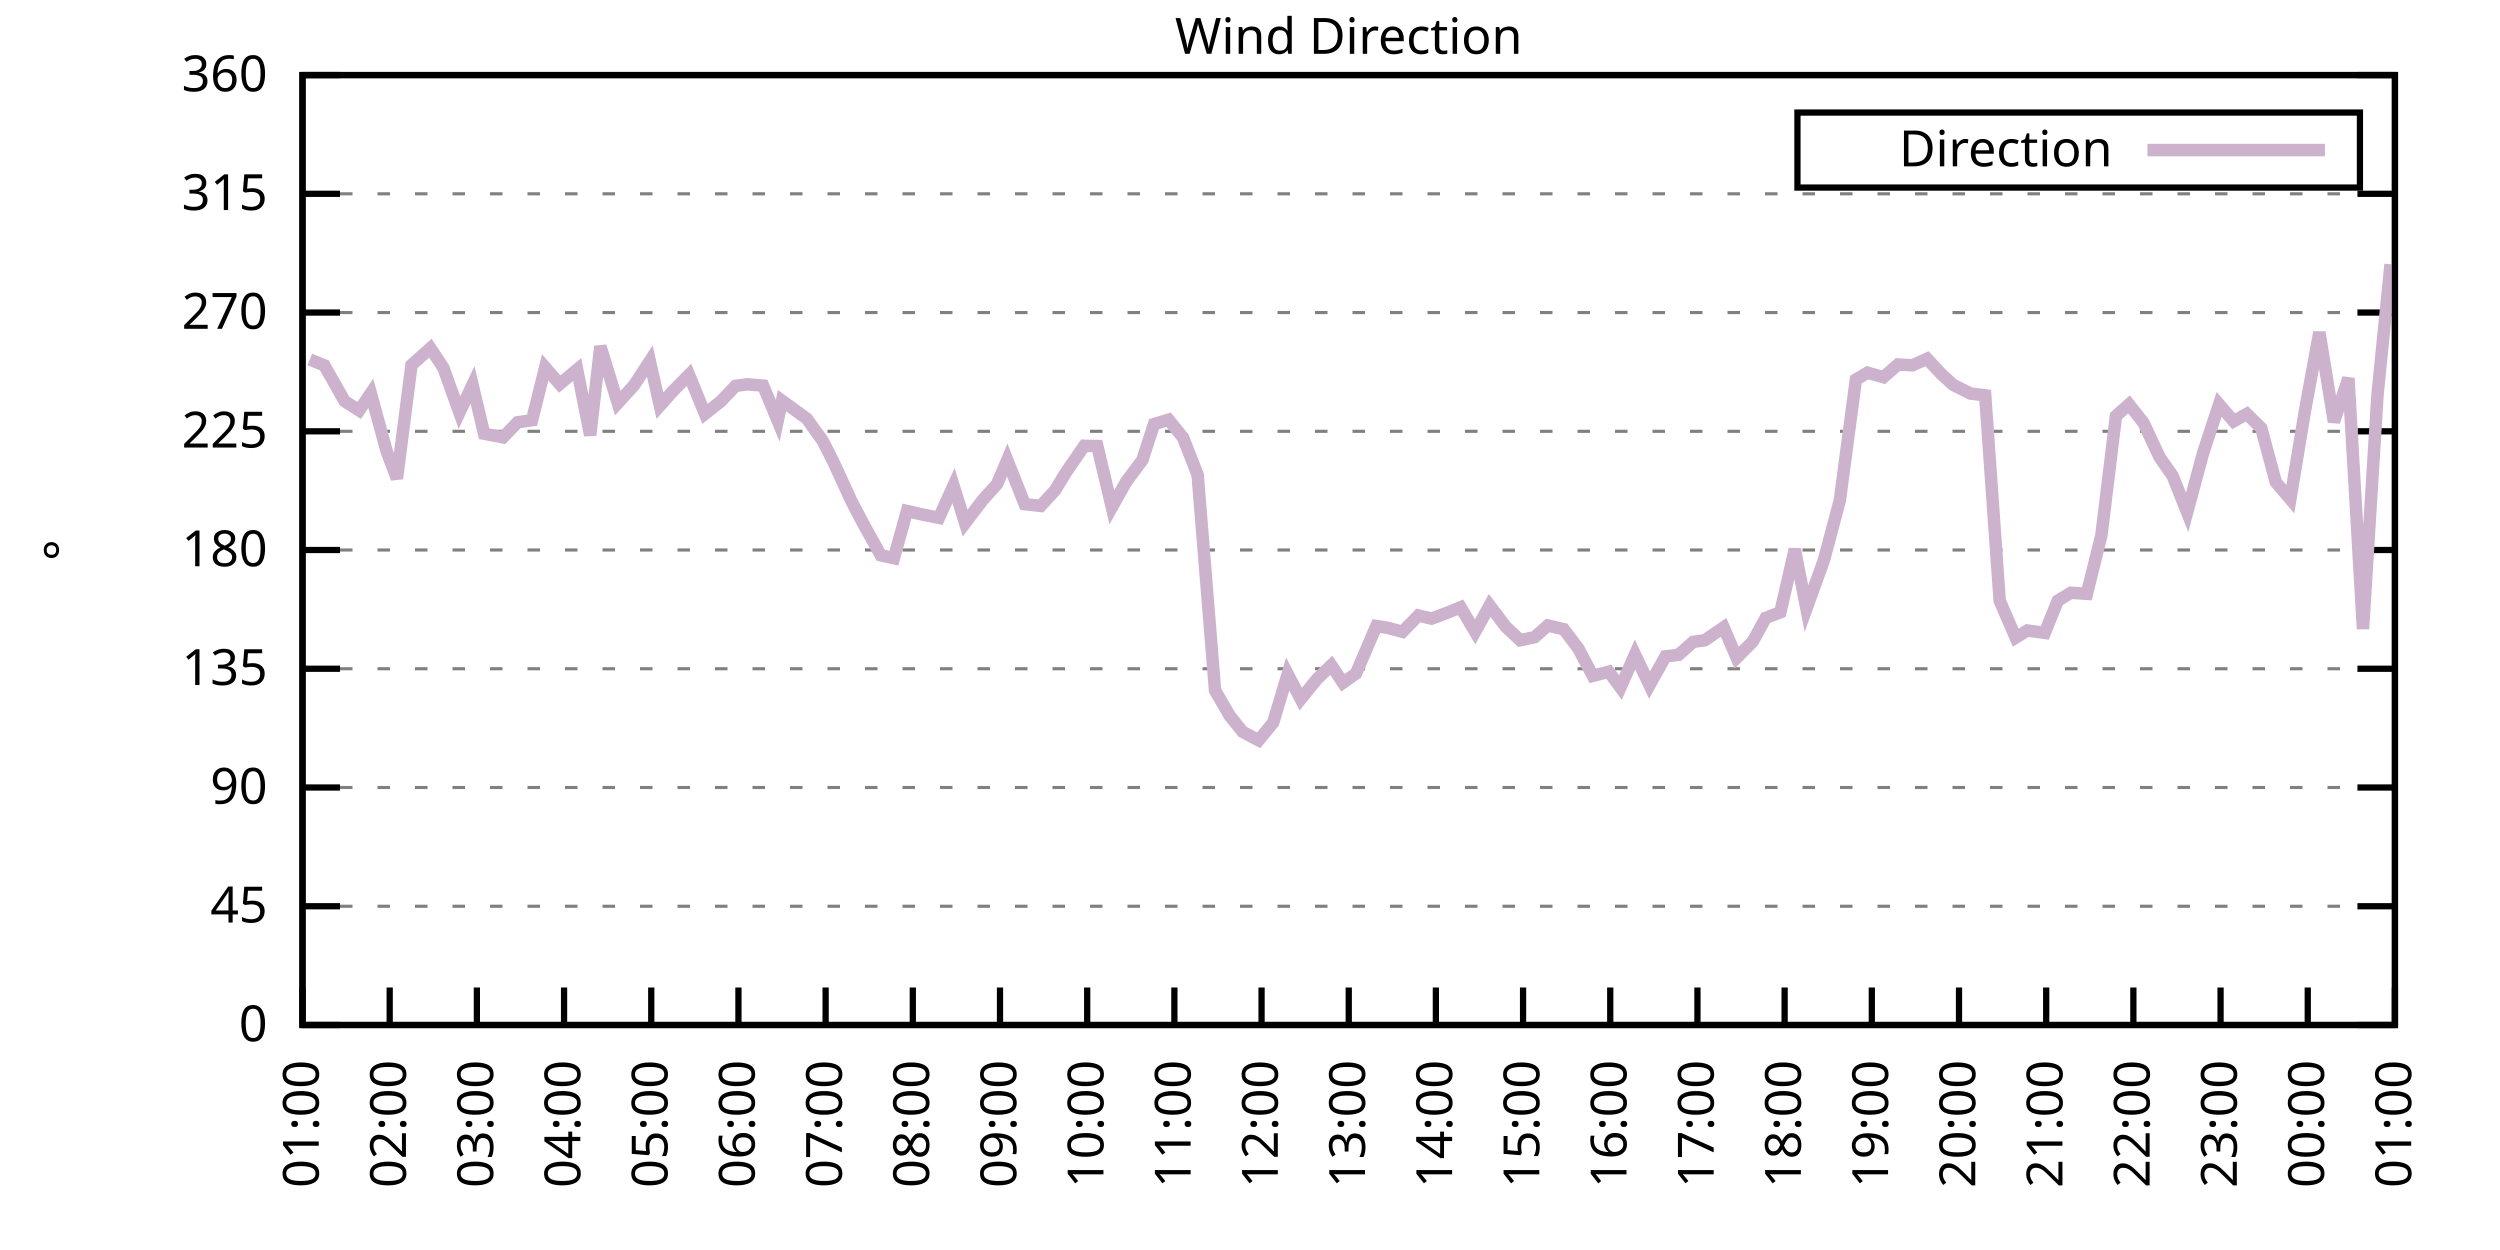
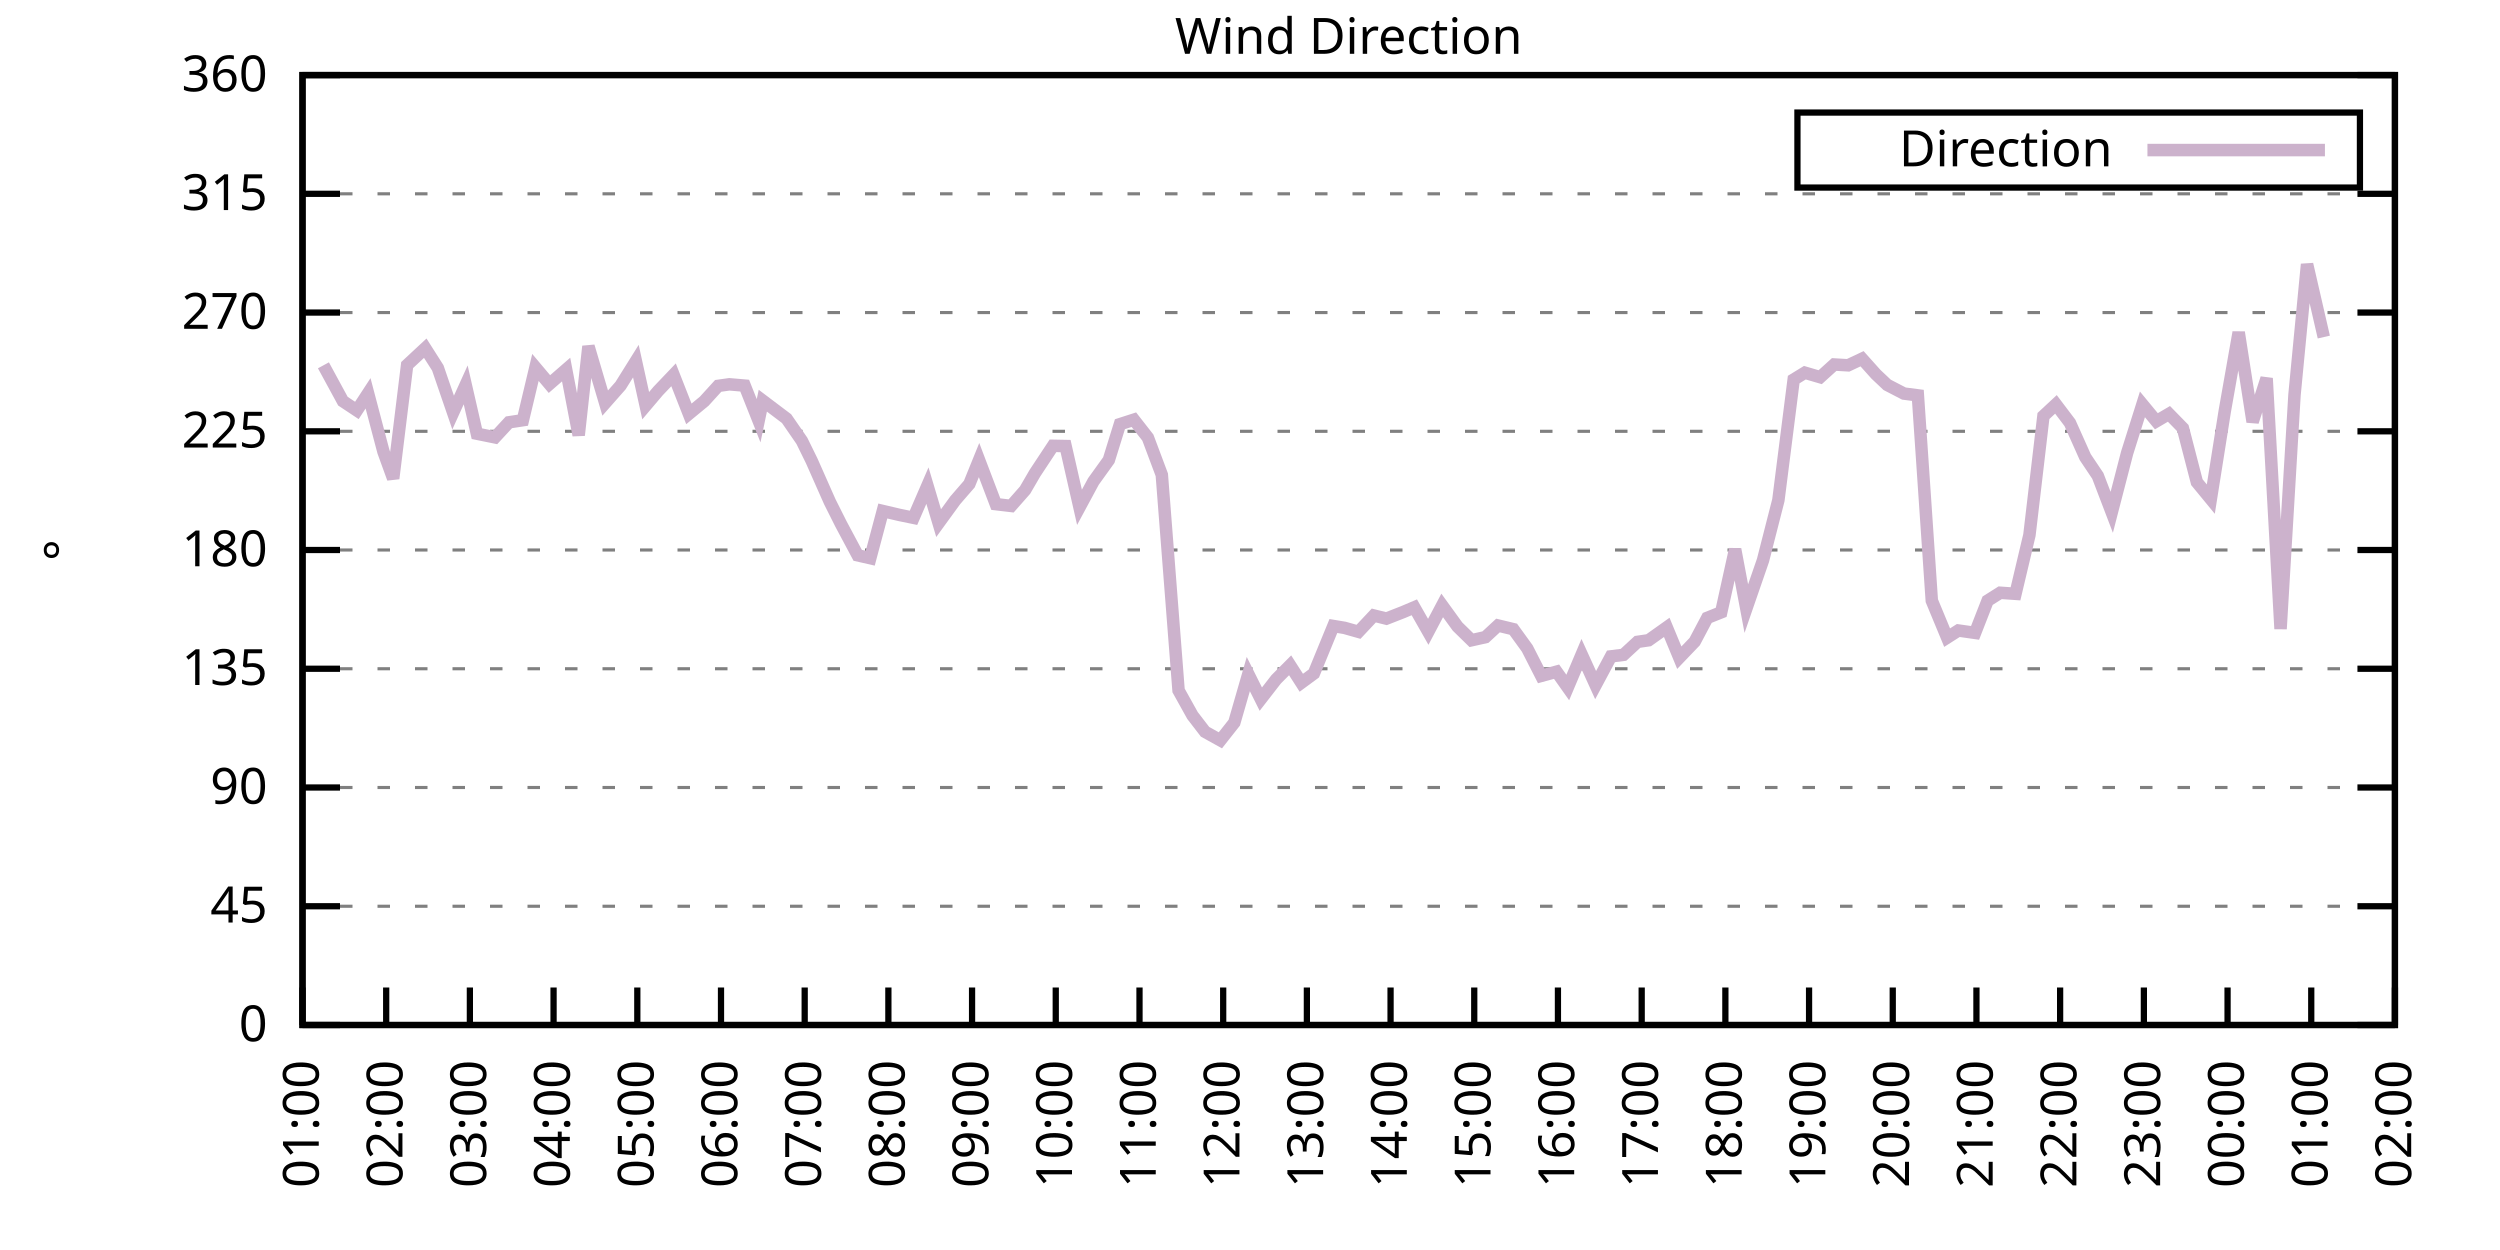
<svg xmlns="http://www.w3.org/2000/svg" xmlns:xlink="http://www.w3.org/1999/xlink" width="400" height="200" viewBox="0 0 400 200">
  <g id="gnuplot_canvas">
    <rect x="0" y="0" width="400" height="200" fill="none" />
    <defs>
      <circle id="gpDot" r="0.5" stroke-width="0.5" stroke="currentColor" />
      <path id="gpPt0" stroke-width="0.333" stroke="currentColor" d="M-1,0 h2 M0,-1 v2" />
      <path id="gpPt1" stroke-width="0.333" stroke="currentColor" d="M-1,-1 L1,1 M1,-1 L-1,1" />
      <path id="gpPt2" stroke-width="0.333" stroke="currentColor" d="M-1,0 L1,0 M0,-1 L0,1 M-1,-1 L1,1 M-1,1 L1,-1" />
      <rect id="gpPt3" stroke-width="0.333" stroke="currentColor" x="-1" y="-1" width="2" height="2" />
      <rect id="gpPt4" stroke-width="0.333" stroke="currentColor" fill="currentColor" x="-1" y="-1" width="2" height="2" />
      <circle id="gpPt5" stroke-width="0.333" stroke="currentColor" cx="0" cy="0" r="1" />
      <use xlink:href="#gpPt5" id="gpPt6" fill="currentColor" stroke="none" />
      <path id="gpPt7" stroke-width="0.333" stroke="currentColor" d="M0,-1.33 L-1.33,0.67 L1.33,0.67 z" />
      <use xlink:href="#gpPt7" id="gpPt8" fill="currentColor" stroke="none" />
      <use xlink:href="#gpPt7" id="gpPt9" stroke="currentColor" transform="rotate(180)" />
      <use xlink:href="#gpPt9" id="gpPt10" fill="currentColor" stroke="none" />
      <use xlink:href="#gpPt3" id="gpPt11" stroke="currentColor" transform="rotate(45)" />
      <use xlink:href="#gpPt11" id="gpPt12" fill="currentColor" stroke="none" />
      <path id="gpPt13" stroke-width="0.333" stroke="currentColor" d="M0,1.330 L1.265,0.411 L0.782,-1.067 L-0.782,-1.076 L-1.265,0.411 z" />
      <use xlink:href="#gpPt13" id="gpPt14" fill="currentColor" stroke="none" />
      <filter id="textbox" filterUnits="objectBoundingBox" x="0" y="0" height="1" width="1">
        <feFlood flood-color="white" flood-opacity="1" result="bgnd" />
        <feComposite in="SourceGraphic" in2="bgnd" operator="atop" />
      </filter>
      <filter id="greybox" filterUnits="objectBoundingBox" x="0" y="0" height="1" width="1">
        <feFlood flood-color="lightgrey" flood-opacity="1" result="grey" />
        <feComposite in="SourceGraphic" in2="grey" operator="atop" />
      </filter>
    </defs>
    <g fill="none" color="white" stroke="currentColor" stroke-width="1.00" stroke-linecap="butt" stroke-linejoin="miter">
</g>
    <g fill="none" color="black" stroke="currentColor" stroke-width="1.00" stroke-linecap="butt" stroke-linejoin="miter">
      <g stroke="none" shape-rendering="crispEdges">
        <polygon fill="rgb(255, 255, 255)" points="48.40,164.00 383.18,164.00 383.18,12.02 48.40,12.02 " />
      </g>
    </g>
    <g fill="none" color="black" stroke="currentColor" stroke-width="1.00" stroke-linecap="butt" stroke-linejoin="miter">
</g>
    <g fill="none" color="black" stroke="black" stroke-width="0.50" stroke-linecap="butt" stroke-linejoin="miter">
</g>
    <g fill="none" color="gray" stroke="currentColor" stroke-width="0.50" stroke-linecap="butt" stroke-linejoin="miter">
      <path stroke="gray" stroke-dasharray="2,4" class="gridline" d="M48.40,164.00 L383.19,164.00  " />
    </g>
    <g fill="none" color="gray" stroke="gray" stroke-width="1.00" stroke-linecap="butt" stroke-linejoin="miter">
</g>
    <g fill="none" color="black" stroke="currentColor" stroke-width="1.00" stroke-linecap="butt" stroke-linejoin="miter">
      <path stroke="black" d="M48.40,164.00 L54.40,164.00 M383.19,164.00 L377.19,164.00  " />
      <g transform="translate(42.80,166.60)" stroke="none" fill="black" font-family="Sans" font-size="8.00" text-anchor="end">
        <text>
          <tspan font-family="Sans"> 0</tspan>
        </text>
      </g>
    </g>
    <g fill="none" color="black" stroke="currentColor" stroke-width="1.00" stroke-linecap="butt" stroke-linejoin="miter">
</g>
    <g fill="none" color="black" stroke="black" stroke-width="0.50" stroke-linecap="butt" stroke-linejoin="miter">
</g>
    <g fill="none" color="gray" stroke="currentColor" stroke-width="0.50" stroke-linecap="butt" stroke-linejoin="miter">
      <path stroke="gray" stroke-dasharray="2,4" class="gridline" d="M48.40,145.00 L383.19,145.00  " />
    </g>
    <g fill="none" color="gray" stroke="gray" stroke-width="1.00" stroke-linecap="butt" stroke-linejoin="miter">
</g>
    <g fill="none" color="black" stroke="currentColor" stroke-width="1.00" stroke-linecap="butt" stroke-linejoin="miter">
      <path stroke="black" d="M48.40,145.00 L54.40,145.00 M383.19,145.00 L377.19,145.00  " />
      <g transform="translate(42.80,147.60)" stroke="none" fill="black" font-family="Sans" font-size="8.00" text-anchor="end">
        <text>
          <tspan font-family="Sans"> 45</tspan>
        </text>
      </g>
    </g>
    <g fill="none" color="black" stroke="currentColor" stroke-width="1.00" stroke-linecap="butt" stroke-linejoin="miter">
</g>
    <g fill="none" color="black" stroke="black" stroke-width="0.50" stroke-linecap="butt" stroke-linejoin="miter">
</g>
    <g fill="none" color="gray" stroke="currentColor" stroke-width="0.50" stroke-linecap="butt" stroke-linejoin="miter">
      <path stroke="gray" stroke-dasharray="2,4" class="gridline" d="M48.40,126.00 L383.19,126.00  " />
    </g>
    <g fill="none" color="gray" stroke="gray" stroke-width="1.00" stroke-linecap="butt" stroke-linejoin="miter">
</g>
    <g fill="none" color="black" stroke="currentColor" stroke-width="1.00" stroke-linecap="butt" stroke-linejoin="miter">
      <path stroke="black" d="M48.40,126.00 L54.40,126.00 M383.19,126.00 L377.19,126.00  " />
      <g transform="translate(42.80,128.60)" stroke="none" fill="black" font-family="Sans" font-size="8.00" text-anchor="end">
        <text>
          <tspan font-family="Sans"> 90</tspan>
        </text>
      </g>
    </g>
    <g fill="none" color="black" stroke="currentColor" stroke-width="1.00" stroke-linecap="butt" stroke-linejoin="miter">
</g>
    <g fill="none" color="black" stroke="black" stroke-width="0.50" stroke-linecap="butt" stroke-linejoin="miter">
</g>
    <g fill="none" color="gray" stroke="currentColor" stroke-width="0.50" stroke-linecap="butt" stroke-linejoin="miter">
      <path stroke="gray" stroke-dasharray="2,4" class="gridline" d="M48.40,107.00 L383.19,107.00  " />
    </g>
    <g fill="none" color="gray" stroke="gray" stroke-width="1.00" stroke-linecap="butt" stroke-linejoin="miter">
</g>
    <g fill="none" color="black" stroke="currentColor" stroke-width="1.00" stroke-linecap="butt" stroke-linejoin="miter">
      <path stroke="black" d="M48.40,107.00 L54.40,107.00 M383.19,107.00 L377.19,107.00  " />
      <g transform="translate(42.80,109.60)" stroke="none" fill="black" font-family="Sans" font-size="8.00" text-anchor="end">
        <text>
          <tspan font-family="Sans"> 135</tspan>
        </text>
      </g>
    </g>
    <g fill="none" color="black" stroke="currentColor" stroke-width="1.00" stroke-linecap="butt" stroke-linejoin="miter">
</g>
    <g fill="none" color="black" stroke="black" stroke-width="0.50" stroke-linecap="butt" stroke-linejoin="miter">
</g>
    <g fill="none" color="gray" stroke="currentColor" stroke-width="0.50" stroke-linecap="butt" stroke-linejoin="miter">
      <path stroke="gray" stroke-dasharray="2,4" class="gridline" d="M48.40,88.00 L383.19,88.00  " />
    </g>
    <g fill="none" color="gray" stroke="gray" stroke-width="1.00" stroke-linecap="butt" stroke-linejoin="miter">
</g>
    <g fill="none" color="black" stroke="currentColor" stroke-width="1.00" stroke-linecap="butt" stroke-linejoin="miter">
      <path stroke="black" d="M48.40,88.00 L54.40,88.00 M383.19,88.00 L377.19,88.00  " />
      <g transform="translate(42.80,90.60)" stroke="none" fill="black" font-family="Sans" font-size="8.00" text-anchor="end">
        <text>
          <tspan font-family="Sans"> 180</tspan>
        </text>
      </g>
    </g>
    <g fill="none" color="black" stroke="currentColor" stroke-width="1.00" stroke-linecap="butt" stroke-linejoin="miter">
</g>
    <g fill="none" color="black" stroke="black" stroke-width="0.50" stroke-linecap="butt" stroke-linejoin="miter">
</g>
    <g fill="none" color="gray" stroke="currentColor" stroke-width="0.50" stroke-linecap="butt" stroke-linejoin="miter">
      <path stroke="gray" stroke-dasharray="2,4" class="gridline" d="M48.40,69.01 L383.19,69.01  " />
    </g>
    <g fill="none" color="gray" stroke="gray" stroke-width="1.00" stroke-linecap="butt" stroke-linejoin="miter">
</g>
    <g fill="none" color="black" stroke="currentColor" stroke-width="1.00" stroke-linecap="butt" stroke-linejoin="miter">
      <path stroke="black" d="M48.40,69.01 L54.40,69.01 M383.19,69.01 L377.19,69.01  " />
      <g transform="translate(42.80,71.61)" stroke="none" fill="black" font-family="Sans" font-size="8.00" text-anchor="end">
        <text>
          <tspan font-family="Sans"> 225</tspan>
        </text>
      </g>
    </g>
    <g fill="none" color="black" stroke="currentColor" stroke-width="1.00" stroke-linecap="butt" stroke-linejoin="miter">
</g>
    <g fill="none" color="black" stroke="black" stroke-width="0.50" stroke-linecap="butt" stroke-linejoin="miter">
</g>
    <g fill="none" color="gray" stroke="currentColor" stroke-width="0.50" stroke-linecap="butt" stroke-linejoin="miter">
      <path stroke="gray" stroke-dasharray="2,4" class="gridline" d="M48.40,50.01 L383.19,50.01  " />
    </g>
    <g fill="none" color="gray" stroke="gray" stroke-width="1.00" stroke-linecap="butt" stroke-linejoin="miter">
</g>
    <g fill="none" color="black" stroke="currentColor" stroke-width="1.00" stroke-linecap="butt" stroke-linejoin="miter">
      <path stroke="black" d="M48.40,50.01 L54.40,50.01 M383.19,50.01 L377.19,50.01  " />
      <g transform="translate(42.80,52.61)" stroke="none" fill="black" font-family="Sans" font-size="8.00" text-anchor="end">
        <text>
          <tspan font-family="Sans"> 270</tspan>
        </text>
      </g>
    </g>
    <g fill="none" color="black" stroke="currentColor" stroke-width="1.00" stroke-linecap="butt" stroke-linejoin="miter">
</g>
    <g fill="none" color="black" stroke="black" stroke-width="0.50" stroke-linecap="butt" stroke-linejoin="miter">
</g>
    <g fill="none" color="gray" stroke="currentColor" stroke-width="0.50" stroke-linecap="butt" stroke-linejoin="miter">
      <path stroke="gray" stroke-dasharray="2,4" class="gridline" d="M48.40,31.01 L383.19,31.01  " />
    </g>
    <g fill="none" color="gray" stroke="gray" stroke-width="1.00" stroke-linecap="butt" stroke-linejoin="miter">
</g>
    <g fill="none" color="black" stroke="currentColor" stroke-width="1.00" stroke-linecap="butt" stroke-linejoin="miter">
      <path stroke="black" d="M48.40,31.01 L54.40,31.01 M383.19,31.01 L377.19,31.01  " />
      <g transform="translate(42.80,33.61)" stroke="none" fill="black" font-family="Sans" font-size="8.00" text-anchor="end">
        <text>
          <tspan font-family="Sans"> 315</tspan>
        </text>
      </g>
    </g>
    <g fill="none" color="black" stroke="currentColor" stroke-width="1.00" stroke-linecap="butt" stroke-linejoin="miter">
</g>
    <g fill="none" color="black" stroke="black" stroke-width="0.50" stroke-linecap="butt" stroke-linejoin="miter">
</g>
    <g fill="none" color="gray" stroke="currentColor" stroke-width="0.50" stroke-linecap="butt" stroke-linejoin="miter">
      <path stroke="gray" stroke-dasharray="2,4" class="gridline" d="M48.40,12.01 L383.19,12.01  " />
    </g>
    <g fill="none" color="gray" stroke="gray" stroke-width="1.00" stroke-linecap="butt" stroke-linejoin="miter">
</g>
    <g fill="none" color="black" stroke="currentColor" stroke-width="1.00" stroke-linecap="butt" stroke-linejoin="miter">
      <path stroke="black" d="M48.40,12.01 L54.40,12.01 M383.19,12.01 L377.19,12.01  " />
      <g transform="translate(42.80,14.61)" stroke="none" fill="black" font-family="Sans" font-size="8.00" text-anchor="end">
        <text>
          <tspan font-family="Sans"> 360</tspan>
        </text>
      </g>
    </g>
    <g fill="none" color="black" stroke="currentColor" stroke-width="1.00" stroke-linecap="butt" stroke-linejoin="miter">
      <path stroke="black" d="M48.40,164.00 L48.40,158.00  " />
      <g transform="translate(51.00,169.60) rotate(270.00)" stroke="none" fill="black" font-family="Sans" font-size="8.00" text-anchor="end">
        <text>
          <tspan font-family="Sans">01:00</tspan>
        </text>
      </g>
    </g>
    <g fill="none" color="black" stroke="currentColor" stroke-width="1.00" stroke-linecap="butt" stroke-linejoin="miter">
-       <path stroke="black" d="M62.35,164.00 L62.35,158.00  " />
-       <g transform="translate(64.95,169.60) rotate(270.00)" stroke="none" fill="black" font-family="Sans" font-size="8.00" text-anchor="end">
+       <path stroke="black" d="M61.79,164.00 L61.79,158.00  " />
+       <g transform="translate(64.39,169.60) rotate(270.00)" stroke="none" fill="black" font-family="Sans" font-size="8.00" text-anchor="end">
        <text>
          <tspan font-family="Sans">02:00</tspan>
        </text>
      </g>
    </g>
    <g fill="none" color="black" stroke="currentColor" stroke-width="1.00" stroke-linecap="butt" stroke-linejoin="miter">
-       <path stroke="black" d="M76.30,164.00 L76.30,158.00  " />
-       <g transform="translate(78.90,169.60) rotate(270.00)" stroke="none" fill="black" font-family="Sans" font-size="8.00" text-anchor="end">
+       <path stroke="black" d="M75.18,164.00 L75.18,158.00  " />
+       <g transform="translate(77.78,169.60) rotate(270.00)" stroke="none" fill="black" font-family="Sans" font-size="8.00" text-anchor="end">
        <text>
          <tspan font-family="Sans">03:00</tspan>
        </text>
      </g>
    </g>
    <g fill="none" color="black" stroke="currentColor" stroke-width="1.00" stroke-linecap="butt" stroke-linejoin="miter">
-       <path stroke="black" d="M90.25,164.00 L90.25,158.00  " />
-       <g transform="translate(92.85,169.60) rotate(270.00)" stroke="none" fill="black" font-family="Sans" font-size="8.00" text-anchor="end">
+       <path stroke="black" d="M88.57,164.00 L88.57,158.00  " />
+       <g transform="translate(91.17,169.60) rotate(270.00)" stroke="none" fill="black" font-family="Sans" font-size="8.00" text-anchor="end">
        <text>
          <tspan font-family="Sans">04:00</tspan>
        </text>
      </g>
    </g>
    <g fill="none" color="black" stroke="currentColor" stroke-width="1.00" stroke-linecap="butt" stroke-linejoin="miter">
-       <path stroke="black" d="M104.20,164.00 L104.20,158.00  " />
-       <g transform="translate(106.80,169.60) rotate(270.00)" stroke="none" fill="black" font-family="Sans" font-size="8.00" text-anchor="end">
+       <path stroke="black" d="M101.97,164.00 L101.97,158.00  " />
+       <g transform="translate(104.57,169.60) rotate(270.00)" stroke="none" fill="black" font-family="Sans" font-size="8.00" text-anchor="end">
        <text>
          <tspan font-family="Sans">05:00</tspan>
        </text>
      </g>
    </g>
    <g fill="none" color="black" stroke="currentColor" stroke-width="1.00" stroke-linecap="butt" stroke-linejoin="miter">
-       <path stroke="black" d="M118.15,164.00 L118.15,158.00  " />
-       <g transform="translate(120.75,169.60) rotate(270.00)" stroke="none" fill="black" font-family="Sans" font-size="8.00" text-anchor="end">
+       <path stroke="black" d="M115.36,164.00 L115.36,158.00  " />
+       <g transform="translate(117.96,169.60) rotate(270.00)" stroke="none" fill="black" font-family="Sans" font-size="8.00" text-anchor="end">
        <text>
          <tspan font-family="Sans">06:00</tspan>
        </text>
      </g>
    </g>
    <g fill="none" color="black" stroke="currentColor" stroke-width="1.00" stroke-linecap="butt" stroke-linejoin="miter">
-       <path stroke="black" d="M132.10,164.00 L132.10,158.00  " />
-       <g transform="translate(134.70,169.60) rotate(270.00)" stroke="none" fill="black" font-family="Sans" font-size="8.00" text-anchor="end">
+       <path stroke="black" d="M128.75,164.00 L128.75,158.00  " />
+       <g transform="translate(131.35,169.60) rotate(270.00)" stroke="none" fill="black" font-family="Sans" font-size="8.00" text-anchor="end">
        <text>
          <tspan font-family="Sans">07:00</tspan>
        </text>
      </g>
    </g>
    <g fill="none" color="black" stroke="currentColor" stroke-width="1.00" stroke-linecap="butt" stroke-linejoin="miter">
-       <path stroke="black" d="M146.05,164.00 L146.05,158.00  " />
-       <g transform="translate(148.65,169.60) rotate(270.00)" stroke="none" fill="black" font-family="Sans" font-size="8.00" text-anchor="end">
+       <path stroke="black" d="M142.14,164.00 L142.14,158.00  " />
+       <g transform="translate(144.74,169.60) rotate(270.00)" stroke="none" fill="black" font-family="Sans" font-size="8.00" text-anchor="end">
        <text>
          <tspan font-family="Sans">08:00</tspan>
        </text>
      </g>
    </g>
    <g fill="none" color="black" stroke="currentColor" stroke-width="1.00" stroke-linecap="butt" stroke-linejoin="miter">
-       <path stroke="black" d="M160.00,164.00 L160.00,158.00  " />
-       <g transform="translate(162.60,169.60) rotate(270.00)" stroke="none" fill="black" font-family="Sans" font-size="8.00" text-anchor="end">
+       <path stroke="black" d="M155.53,164.00 L155.53,158.00  " />
+       <g transform="translate(158.13,169.60) rotate(270.00)" stroke="none" fill="black" font-family="Sans" font-size="8.00" text-anchor="end">
        <text>
          <tspan font-family="Sans">09:00</tspan>
        </text>
      </g>
    </g>
    <g fill="none" color="black" stroke="currentColor" stroke-width="1.00" stroke-linecap="butt" stroke-linejoin="miter">
-       <path stroke="black" d="M173.95,164.00 L173.95,158.00  " />
-       <g transform="translate(176.55,169.60) rotate(270.00)" stroke="none" fill="black" font-family="Sans" font-size="8.00" text-anchor="end">
+       <path stroke="black" d="M168.92,164.00 L168.92,158.00  " />
+       <g transform="translate(171.52,169.60) rotate(270.00)" stroke="none" fill="black" font-family="Sans" font-size="8.00" text-anchor="end">
        <text>
          <tspan font-family="Sans">10:00</tspan>
        </text>
      </g>
    </g>
    <g fill="none" color="black" stroke="currentColor" stroke-width="1.00" stroke-linecap="butt" stroke-linejoin="miter">
-       <path stroke="black" d="M187.90,164.00 L187.90,158.00  " />
-       <g transform="translate(190.50,169.60) rotate(270.00)" stroke="none" fill="black" font-family="Sans" font-size="8.00" text-anchor="end">
+       <path stroke="black" d="M182.32,164.00 L182.32,158.00  " />
+       <g transform="translate(184.92,169.60) rotate(270.00)" stroke="none" fill="black" font-family="Sans" font-size="8.00" text-anchor="end">
        <text>
          <tspan font-family="Sans">11:00</tspan>
        </text>
      </g>
    </g>
    <g fill="none" color="black" stroke="currentColor" stroke-width="1.00" stroke-linecap="butt" stroke-linejoin="miter">
-       <path stroke="black" d="M201.85,164.00 L201.85,158.00  " />
-       <g transform="translate(204.45,169.60) rotate(270.00)" stroke="none" fill="black" font-family="Sans" font-size="8.00" text-anchor="end">
+       <path stroke="black" d="M195.71,164.00 L195.71,158.00  " />
+       <g transform="translate(198.31,169.60) rotate(270.00)" stroke="none" fill="black" font-family="Sans" font-size="8.00" text-anchor="end">
        <text>
          <tspan font-family="Sans">12:00</tspan>
        </text>
      </g>
    </g>
    <g fill="none" color="black" stroke="currentColor" stroke-width="1.00" stroke-linecap="butt" stroke-linejoin="miter">
-       <path stroke="black" d="M215.80,164.00 L215.80,158.00  " />
-       <g transform="translate(218.40,169.60) rotate(270.00)" stroke="none" fill="black" font-family="Sans" font-size="8.00" text-anchor="end">
+       <path stroke="black" d="M209.10,164.00 L209.10,158.00  " />
+       <g transform="translate(211.70,169.60) rotate(270.00)" stroke="none" fill="black" font-family="Sans" font-size="8.00" text-anchor="end">
        <text>
          <tspan font-family="Sans">13:00</tspan>
        </text>
      </g>
    </g>
    <g fill="none" color="black" stroke="currentColor" stroke-width="1.00" stroke-linecap="butt" stroke-linejoin="miter">
-       <path stroke="black" d="M229.74,164.00 L229.74,158.00  " />
-       <g transform="translate(232.34,169.60) rotate(270.00)" stroke="none" fill="black" font-family="Sans" font-size="8.00" text-anchor="end">
+       <path stroke="black" d="M222.49,164.00 L222.49,158.00  " />
+       <g transform="translate(225.09,169.60) rotate(270.00)" stroke="none" fill="black" font-family="Sans" font-size="8.00" text-anchor="end">
        <text>
          <tspan font-family="Sans">14:00</tspan>
        </text>
      </g>
    </g>
    <g fill="none" color="black" stroke="currentColor" stroke-width="1.00" stroke-linecap="butt" stroke-linejoin="miter">
-       <path stroke="black" d="M243.69,164.00 L243.69,158.00  " />
-       <g transform="translate(246.29,169.60) rotate(270.00)" stroke="none" fill="black" font-family="Sans" font-size="8.00" text-anchor="end">
+       <path stroke="black" d="M235.88,164.00 L235.88,158.00  " />
+       <g transform="translate(238.48,169.60) rotate(270.00)" stroke="none" fill="black" font-family="Sans" font-size="8.00" text-anchor="end">
        <text>
          <tspan font-family="Sans">15:00</tspan>
        </text>
      </g>
    </g>
    <g fill="none" color="black" stroke="currentColor" stroke-width="1.00" stroke-linecap="butt" stroke-linejoin="miter">
-       <path stroke="black" d="M257.64,164.00 L257.64,158.00  " />
-       <g transform="translate(260.24,169.60) rotate(270.00)" stroke="none" fill="black" font-family="Sans" font-size="8.00" text-anchor="end">
+       <path stroke="black" d="M249.27,164.00 L249.27,158.00  " />
+       <g transform="translate(251.87,169.60) rotate(270.00)" stroke="none" fill="black" font-family="Sans" font-size="8.00" text-anchor="end">
        <text>
          <tspan font-family="Sans">16:00</tspan>
        </text>
      </g>
    </g>
    <g fill="none" color="black" stroke="currentColor" stroke-width="1.00" stroke-linecap="butt" stroke-linejoin="miter">
-       <path stroke="black" d="M271.59,164.00 L271.59,158.00  " />
-       <g transform="translate(274.19,169.60) rotate(270.00)" stroke="none" fill="black" font-family="Sans" font-size="8.00" text-anchor="end">
+       <path stroke="black" d="M262.67,164.00 L262.67,158.00  " />
+       <g transform="translate(265.27,169.60) rotate(270.00)" stroke="none" fill="black" font-family="Sans" font-size="8.00" text-anchor="end">
        <text>
          <tspan font-family="Sans">17:00</tspan>
        </text>
      </g>
    </g>
    <g fill="none" color="black" stroke="currentColor" stroke-width="1.00" stroke-linecap="butt" stroke-linejoin="miter">
-       <path stroke="black" d="M285.54,164.00 L285.54,158.00  " />
-       <g transform="translate(288.14,169.60) rotate(270.00)" stroke="none" fill="black" font-family="Sans" font-size="8.00" text-anchor="end">
+       <path stroke="black" d="M276.06,164.00 L276.06,158.00  " />
+       <g transform="translate(278.66,169.60) rotate(270.00)" stroke="none" fill="black" font-family="Sans" font-size="8.00" text-anchor="end">
        <text>
          <tspan font-family="Sans">18:00</tspan>
        </text>
      </g>
    </g>
    <g fill="none" color="black" stroke="currentColor" stroke-width="1.00" stroke-linecap="butt" stroke-linejoin="miter">
-       <path stroke="black" d="M299.49,164.00 L299.49,158.00  " />
-       <g transform="translate(302.09,169.60) rotate(270.00)" stroke="none" fill="black" font-family="Sans" font-size="8.00" text-anchor="end">
+       <path stroke="black" d="M289.45,164.00 L289.45,158.00  " />
+       <g transform="translate(292.05,169.60) rotate(270.00)" stroke="none" fill="black" font-family="Sans" font-size="8.00" text-anchor="end">
        <text>
          <tspan font-family="Sans">19:00</tspan>
        </text>
      </g>
    </g>
    <g fill="none" color="black" stroke="currentColor" stroke-width="1.00" stroke-linecap="butt" stroke-linejoin="miter">
-       <path stroke="black" d="M313.44,164.00 L313.44,158.00  " />
-       <g transform="translate(316.04,169.60) rotate(270.00)" stroke="none" fill="black" font-family="Sans" font-size="8.00" text-anchor="end">
+       <path stroke="black" d="M302.84,164.00 L302.84,158.00  " />
+       <g transform="translate(305.44,169.60) rotate(270.00)" stroke="none" fill="black" font-family="Sans" font-size="8.00" text-anchor="end">
        <text>
          <tspan font-family="Sans">20:00</tspan>
        </text>
      </g>
    </g>
    <g fill="none" color="black" stroke="currentColor" stroke-width="1.00" stroke-linecap="butt" stroke-linejoin="miter">
-       <path stroke="black" d="M327.39,164.00 L327.39,158.00  " />
-       <g transform="translate(329.99,169.60) rotate(270.00)" stroke="none" fill="black" font-family="Sans" font-size="8.00" text-anchor="end">
+       <path stroke="black" d="M316.23,164.00 L316.23,158.00  " />
+       <g transform="translate(318.83,169.60) rotate(270.00)" stroke="none" fill="black" font-family="Sans" font-size="8.00" text-anchor="end">
        <text>
          <tspan font-family="Sans">21:00</tspan>
        </text>
      </g>
    </g>
    <g fill="none" color="black" stroke="currentColor" stroke-width="1.00" stroke-linecap="butt" stroke-linejoin="miter">
-       <path stroke="black" d="M341.34,164.00 L341.34,158.00  " />
-       <g transform="translate(343.94,169.60) rotate(270.00)" stroke="none" fill="black" font-family="Sans" font-size="8.00" text-anchor="end">
+       <path stroke="black" d="M329.62,164.00 L329.62,158.00  " />
+       <g transform="translate(332.22,169.60) rotate(270.00)" stroke="none" fill="black" font-family="Sans" font-size="8.00" text-anchor="end">
        <text>
          <tspan font-family="Sans">22:00</tspan>
        </text>
      </g>
    </g>
    <g fill="none" color="black" stroke="currentColor" stroke-width="1.00" stroke-linecap="butt" stroke-linejoin="miter">
-       <path stroke="black" d="M355.29,164.00 L355.29,158.00  " />
-       <g transform="translate(357.89,169.60) rotate(270.00)" stroke="none" fill="black" font-family="Sans" font-size="8.00" text-anchor="end">
+       <path stroke="black" d="M343.02,164.00 L343.02,158.00  " />
+       <g transform="translate(345.62,169.60) rotate(270.00)" stroke="none" fill="black" font-family="Sans" font-size="8.00" text-anchor="end">
        <text>
          <tspan font-family="Sans">23:00</tspan>
        </text>
      </g>
    </g>
    <g fill="none" color="black" stroke="currentColor" stroke-width="1.00" stroke-linecap="butt" stroke-linejoin="miter">
-       <path stroke="black" d="M369.24,164.00 L369.24,158.00  " />
-       <g transform="translate(371.84,169.60) rotate(270.00)" stroke="none" fill="black" font-family="Sans" font-size="8.00" text-anchor="end">
+       <path stroke="black" d="M356.41,164.00 L356.41,158.00  " />
+       <g transform="translate(359.01,169.60) rotate(270.00)" stroke="none" fill="black" font-family="Sans" font-size="8.00" text-anchor="end">
        <text>
          <tspan font-family="Sans">00:00</tspan>
+         </text>
+       </g>
+     </g>
+     <g fill="none" color="black" stroke="currentColor" stroke-width="1.00" stroke-linecap="butt" stroke-linejoin="miter">
+       <path stroke="black" d="M369.80,164.00 L369.80,158.00  " />
+       <g transform="translate(372.40,169.60) rotate(270.00)" stroke="none" fill="black" font-family="Sans" font-size="8.00" text-anchor="end">
+         <text>
+           <tspan font-family="Sans">01:00</tspan>
        </text>
      </g>
    </g>
    <g fill="none" color="black" stroke="currentColor" stroke-width="1.00" stroke-linecap="butt" stroke-linejoin="miter">
      <path stroke="black" d="M383.19,164.00 L383.19,158.00  " />
      <g transform="translate(385.79,169.60) rotate(270.00)" stroke="none" fill="black" font-family="Sans" font-size="8.00" text-anchor="end">
        <text>
-           <tspan font-family="Sans">01:00</tspan>
+           <tspan font-family="Sans">02:00</tspan>
        </text>
      </g>
    </g>
    <g fill="none" color="black" stroke="currentColor" stroke-width="1.00" stroke-linecap="butt" stroke-linejoin="miter">
</g>
    <g fill="none" color="black" stroke="currentColor" stroke-width="1.00" stroke-linecap="butt" stroke-linejoin="miter">
      <path stroke="black" d="M48.40,12.01 L48.40,164.00 L383.19,164.00 L383.19,12.01 L48.40,12.01 Z  " />
    </g>
    <g fill="none" color="black" stroke="currentColor" stroke-width="1.00" stroke-linecap="butt" stroke-linejoin="miter">
</g>
    <g fill="none" color="black" stroke="currentColor" stroke-width="1.00" stroke-linecap="butt" stroke-linejoin="miter">
      <path stroke="black" d="M287.59,30.01 L287.59,18.01 L377.59,18.01 L377.59,30.01 L287.59,30.01 Z  " />
    </g>
    <g id="Wind_direction_plot_1">
      <g fill="none" color="white" stroke="black" stroke-width="2.00" stroke-linecap="butt" stroke-linejoin="miter">
</g>
      <g fill="none" color="black" stroke="currentColor" stroke-width="2.00" stroke-linecap="butt" stroke-linejoin="miter">
        <g transform="translate(337.99,26.61)" stroke="none" fill="black" font-family="Sans" font-size="8.00" text-anchor="end">
          <text>
            <tspan font-family="Sans">Direction</tspan>
          </text>
        </g>
      </g>
      <g fill="none" color="black" stroke="currentColor" stroke-width="2.00" stroke-linecap="butt" stroke-linejoin="miter">
-         <path stroke="rgb(204, 178, 204)" d="M343.59,24.01 L371.99,24.01 M49.56,57.52 L51.89,58.45 L55.14,64.19 L57.47,65.67 L59.33,62.93 L61.88,72.26   L63.51,76.56 L65.84,58.41 L68.86,55.71 L70.95,58.87 L73.51,66.01 L75.60,61.58 L77.46,69.39 L80.48,69.98   L82.81,67.57 L85.13,67.23 L87.23,58.79 L89.55,61.45 L92.34,59.13 L94.43,69.64 L96.06,55.41 L98.85,64.49   L101.41,61.70 L103.97,57.78 L105.59,64.91 L107.69,62.55 L110.24,59.97 L112.80,66.22 L115.36,64.19 L117.68,61.74   L119.54,61.49 L122.10,61.70 L124.43,67.32 L125.12,64.11 L129.08,66.98 L131.63,70.53 L133.26,73.73 L136.28,80.28   L138.14,83.83 L140.93,88.85 L143.02,89.31 L145.12,81.76 L147.91,82.39 L150.23,82.85 L152.56,77.70 L154.42,83.70   L157.21,80.03 L159.53,77.45 L161.16,73.61 L163.95,80.66 L166.51,80.95 L168.83,78.42 L170.46,75.72 L173.48,71.33   L175.57,71.37 L177.90,81.17 L180.22,77.03 L182.78,73.61 L184.64,67.87 L186.97,67.15 L189.29,70.02 L191.62,75.97   L194.41,110.47 L196.73,114.48 L198.82,117.09 L201.38,118.45 L203.71,115.62 L206.03,107.85 L208.12,111.86 L210.68,108.69   L213.01,106.45 L214.87,109.24 L216.96,107.76 L220.21,100.16 L222.07,100.46 L224.40,101.09 L226.95,98.48 L229.05,98.98   L231.84,97.93 L233.70,97.17 L236.02,101.09 L238.35,96.87 L240.90,100.25 L243.23,102.44 L245.55,101.94 L247.65,100.08   L250.20,100.67 L252.53,103.75 L254.85,108.14 L257.41,107.47 L259.27,110.00 L261.60,104.72 L263.92,109.62 L266.48,105.02   L268.57,104.77 L270.90,102.70 L272.76,102.44 L275.78,100.38 L277.87,105.23 L280.43,102.66 L282.52,98.86 L284.85,97.97   L287.17,87.88 L289.03,97.38 L291.82,89.65 L294.38,80.03 L296.94,60.73 L298.80,59.63 L301.35,60.35 L303.68,58.32   L306.00,58.45 L308.33,57.40 L310.65,59.89 L312.51,61.58 L315.30,62.97 L317.63,63.26 L319.95,96.11 L322.51,102.02   L324.37,100.88 L327.16,101.26 L329.25,96.11 L331.34,94.84 L333.90,95.01 L336.23,85.60 L338.55,66.56 L340.64,64.70   L342.97,67.66 L345.53,73.14 L347.62,76.14 L349.94,81.97 L352.50,72.47 L355.06,64.70 L357.38,67.40 L359.48,66.22   L361.80,68.50 L364.13,77.15 L366.45,79.86 L368.78,65.80 L371.10,53.17 L373.43,67.49 L375.75,60.52 L378.08,100.63   L380.40,63.18 L382.49,42.28  " />
+         <path stroke="rgb(204, 178, 204)" d="M343.59,24.01 L371.99,24.01 M51.75,58.45 L54.87,64.19 L57.10,65.67 L58.89,62.93 L61.35,72.26 L62.91,76.56   L65.14,58.41 L68.04,55.71 L70.05,58.87 L72.50,66.01 L74.51,61.58 L76.30,69.39 L79.20,69.98 L81.43,67.57   L83.66,67.23 L85.67,58.79 L87.91,61.45 L90.58,59.13 L92.59,69.64 L94.15,55.41 L96.83,64.49 L99.29,61.70   L101.74,57.78 L103.31,64.91 L105.31,62.55 L107.77,59.97 L110.22,66.22 L112.68,64.19 L114.91,61.74 L116.70,61.49   L119.15,61.70 L121.38,67.32 L122.05,64.11 L125.85,66.98 L128.30,70.53 L129.87,73.73 L132.77,80.28 L134.55,83.83   L137.23,88.85 L139.24,89.31 L141.25,81.76 L143.93,82.39 L146.16,82.85 L148.39,77.70 L150.18,83.70 L152.85,80.03   L155.09,77.45 L156.65,73.61 L159.33,80.66 L161.78,80.95 L164.01,78.42 L165.58,75.72 L168.48,71.33 L170.49,71.37   L172.72,81.17 L174.95,77.03 L177.41,73.61 L179.19,67.87 L181.42,67.15 L183.66,70.02 L185.89,75.97 L188.57,110.47   L190.80,114.48 L192.81,117.09 L195.26,118.45 L197.49,115.62 L199.73,107.85 L201.73,111.86 L204.19,108.69 L206.42,106.45   L208.21,109.24 L210.22,107.76 L213.34,100.16 L215.13,100.46 L217.36,101.09 L219.81,98.48 L221.82,98.98 L224.50,97.93   L226.29,97.17 L228.52,101.09 L230.75,96.87 L233.20,100.25 L235.44,102.44 L237.67,101.94 L239.68,100.08 L242.13,100.67   L244.36,103.75 L246.60,108.14 L249.05,107.47 L250.84,110.00 L253.07,104.72 L255.30,109.62 L257.76,105.02 L259.76,104.77   L262.00,102.70 L263.78,102.44 L266.68,100.38 L268.69,105.23 L271.15,102.66 L273.16,98.86 L275.39,97.97 L277.62,87.88   L279.41,97.38 L282.08,89.65 L284.54,80.03 L286.99,60.73 L288.78,59.63 L291.23,60.35 L293.47,58.32 L295.70,58.45   L297.93,57.40 L300.16,59.89 L301.95,61.58 L304.63,62.97 L306.86,63.26 L309.09,96.11 L311.54,102.02 L313.33,100.88   L316.01,101.26 L318.02,96.11 L320.03,94.84 L322.48,95.01 L324.71,85.60 L326.95,66.56 L328.95,64.70 L331.19,67.66   L333.64,73.14 L335.65,76.14 L337.88,81.97 L340.34,72.47 L342.79,64.70 L345.02,67.40 L347.03,66.22 L349.26,68.50   L351.50,77.15 L353.73,79.86 L355.96,65.80 L358.19,53.17 L360.42,67.49 L362.66,60.52 L364.89,100.63 L367.12,63.18   L369.13,42.28 L371.81,53.93  " />
      </g>
    </g>
    <g fill="none" color="black" stroke="currentColor" stroke-width="2.00" stroke-linecap="butt" stroke-linejoin="miter">
</g>
    <g fill="none" color="black" stroke="black" stroke-width="1.00" stroke-linecap="butt" stroke-linejoin="miter">
</g>
    <g fill="none" color="black" stroke="currentColor" stroke-width="1.00" stroke-linecap="butt" stroke-linejoin="miter">
      <path stroke="black" d="M48.40,12.01 L48.40,164.00 L383.19,164.00 L383.19,12.01 L48.40,12.01 Z  " />
      <g transform="translate(12.80,88.01) rotate(270.00)" stroke="none" fill="black" font-family="Sans" font-size="8.00" text-anchor="middle">
        <text>
          <tspan font-family="Sans">°</tspan>
        </text>
      </g>
    </g>
    <g fill="none" color="black" stroke="currentColor" stroke-width="1.00" stroke-linecap="butt" stroke-linejoin="miter">
</g>
    <g fill="none" color="black" stroke="currentColor" stroke-width="1.00" stroke-linecap="butt" stroke-linejoin="miter">
      <g transform="translate(215.79,8.61)" stroke="none" fill="black" font-family="Sans" font-size="8.00" text-anchor="middle">
        <text>
          <tspan font-family="Sans">Wind Direction</tspan>
        </text>
      </g>
    </g>
    <g fill="none" color="black" stroke="currentColor" stroke-width="1.00" stroke-linecap="butt" stroke-linejoin="miter">
</g>
  </g>
</svg>
